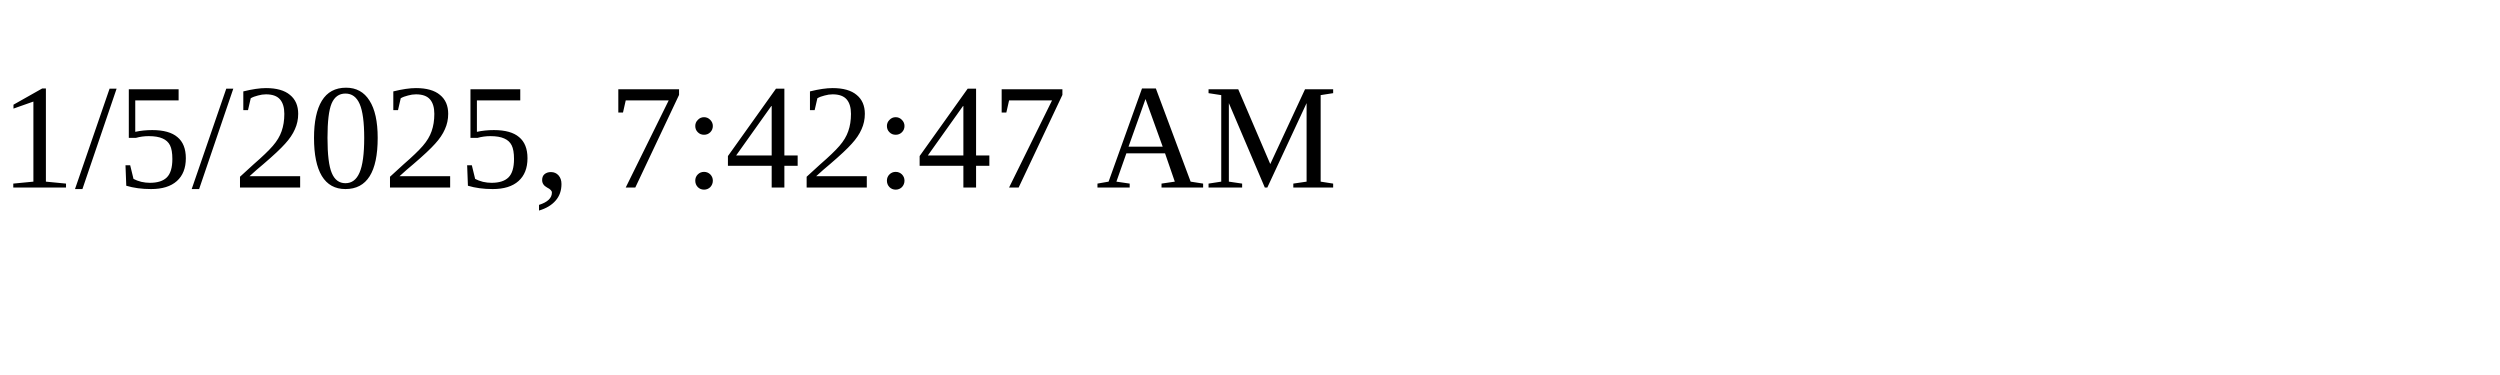
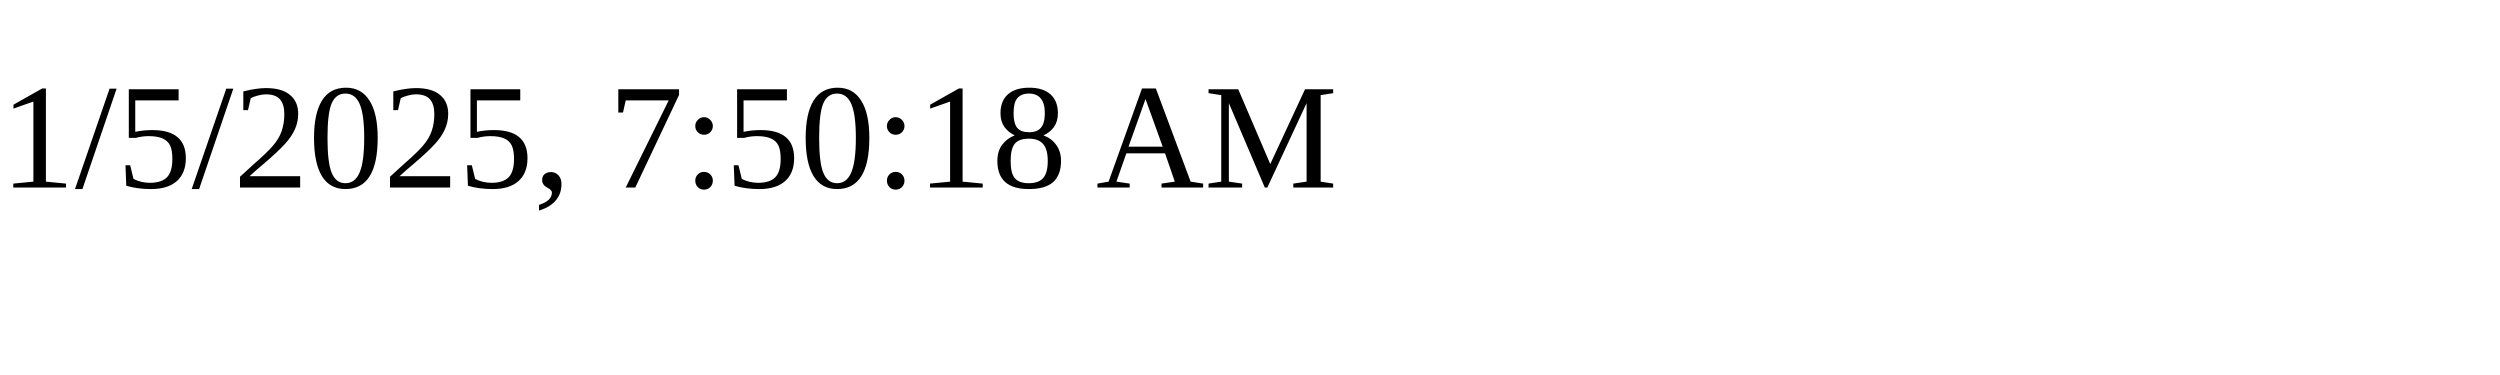
<svg xmlns="http://www.w3.org/2000/svg" height="30" width="200">
-   <text x="0" y="15">1/5/2025, 7:42:47 AM</text>
+   <text x="0" y="15">1/5/2025, 7:50:18 AM</text>
</svg>
